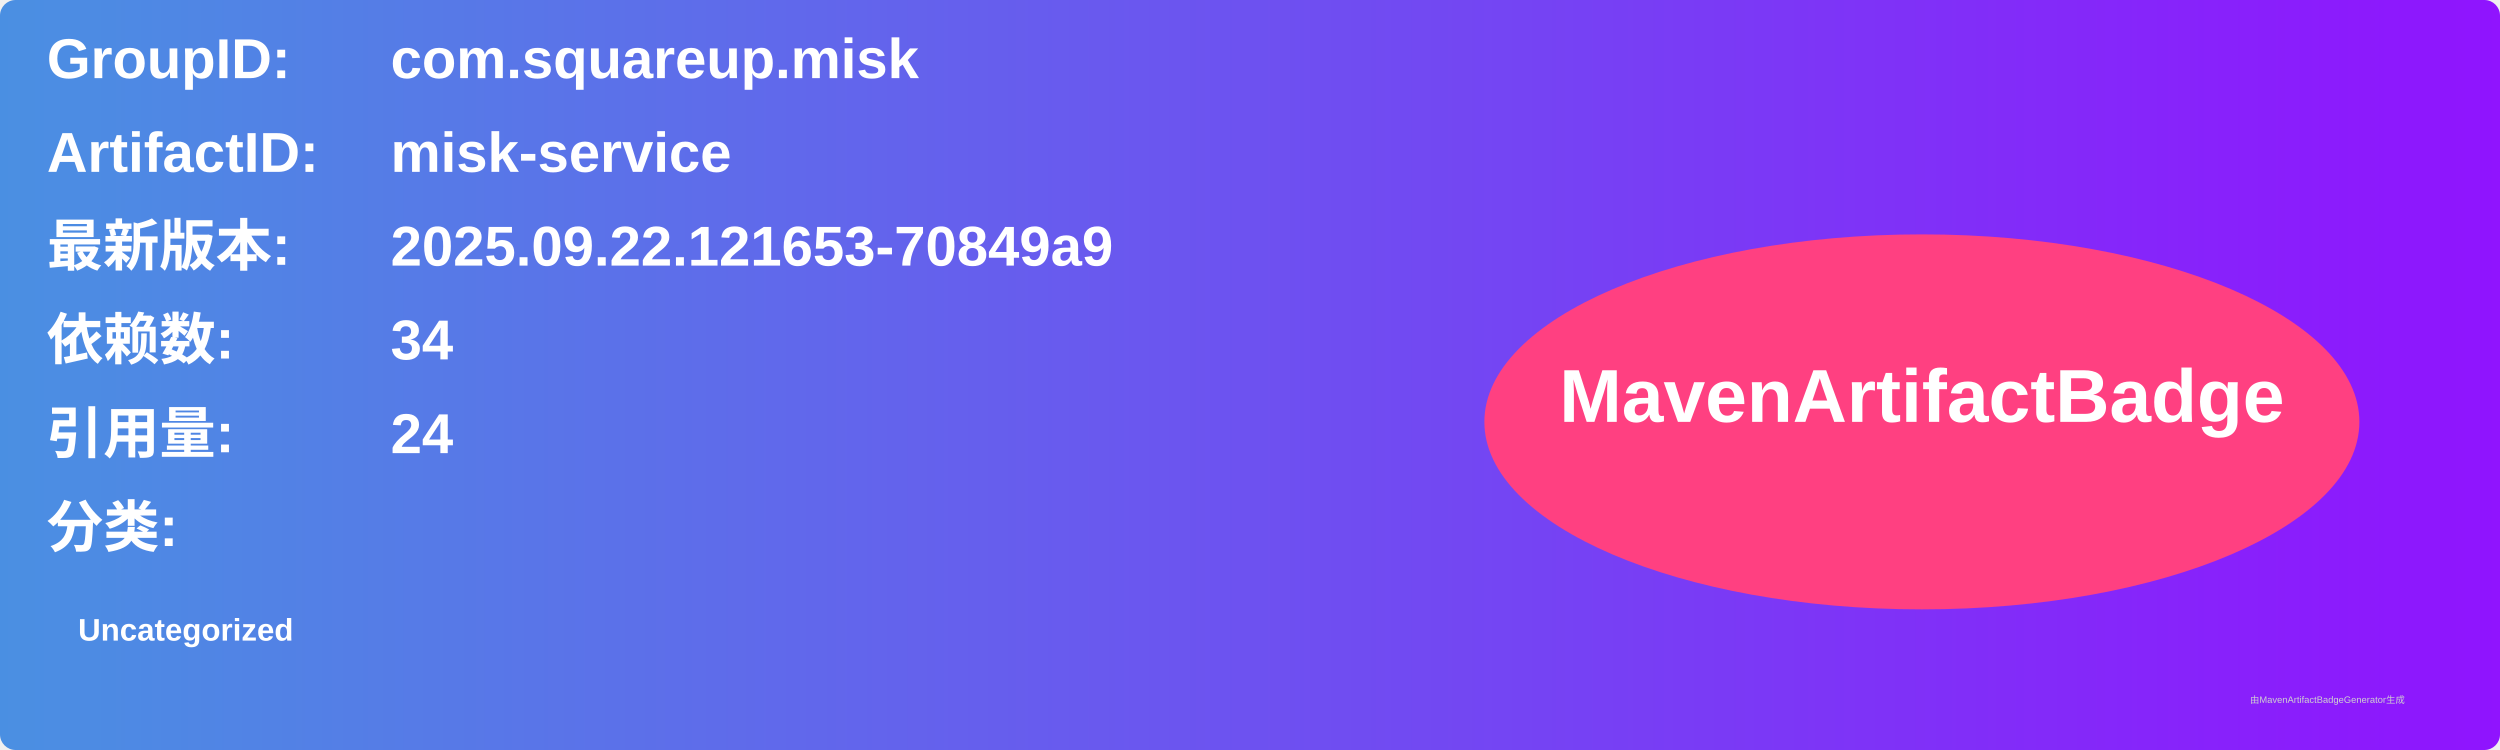
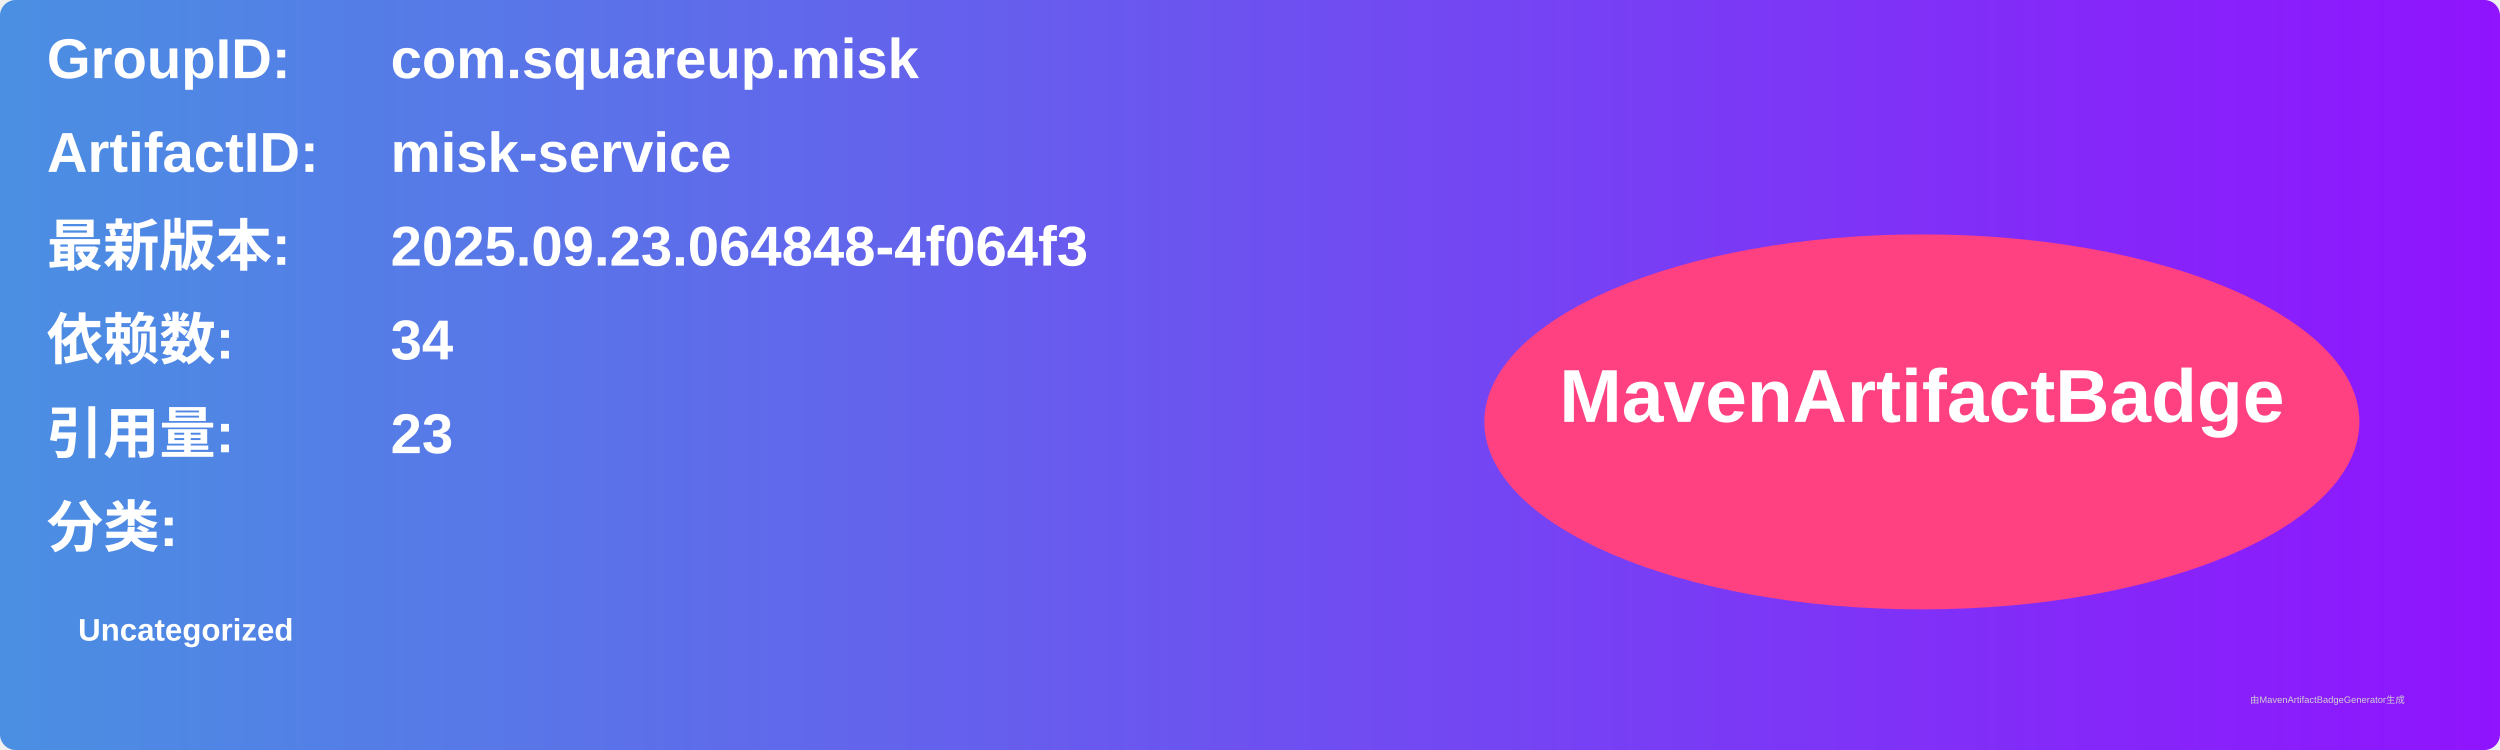
<svg xmlns="http://www.w3.org/2000/svg" width="800" height="240" viewBox="0 0 800 240">
  <linearGradient id="grad" x1="0%" y1="0%" x2="100%" y2="0%">
    <stop offset="0%" stop-color="#4a90e2" />
    <stop offset="100%" stop-color="#9013fe" />
  </linearGradient>
  <rect width="100%" height="100%" rx="5" ry="5" fill="url(#grad)" />
  <g transform="translate(15, 15)">
    <text x="0" y="10" font-family="Arial" font-size="18" fill="white" font-weight="bold" width="260">GroupID:</text>
    <text x="110" y="10" font-family="Arial" font-size="18" fill="white" font-weight="bold" width="460">com.squareup.misk</text>
    <text x="0" y="40" font-family="Arial" font-size="18" fill="white" font-weight="bold" width="260">ArtifactID:</text>
    <text x="110" y="40" font-family="Arial" font-size="18" fill="white" font-weight="bold" width="460">misk-service</text>
    <text x="0" y="70" font-family="Arial" font-size="18" fill="white" font-weight="bold">最新版本:</text>
    <text x="110" y="70" font-family="Arial" font-size="18" fill="white" font-weight="bold">
-       <tspan font-weight="bold">2025.09.22.121653-70849a9</tspan>
+       <tspan font-weight="bold">2025.09.23.064848-4f064f3</tspan>
    </text>
    <text x="0" y="100" font-family="Arial" font-size="18" fill="white" font-weight="bold">依赖数: </text>
    <text x="110" y="100" font-family="Arial" font-size="18" fill="white">
      <tspan font-weight="bold">34</tspan>
    </text>
    <text x="0" y="130" font-family="Arial" font-size="18" fill="white" font-weight="bold">引用量: </text>
    <text x="110" y="130" font-family="Arial" font-size="18" fill="white">
-       <tspan font-weight="bold">24</tspan>
+       <tspan font-weight="bold">23</tspan>
    </text>
    <text x="0" y="160" font-family="Arial" font-size="18" fill="white" font-weight="bold">分类:</text>
    <text x="10" y="190" font-family="Arial" font-size="10" fill="white">
      <tspan font-weight="bold">Uncategorized</tspan>
    </text>
    <ellipse cx="600" cy="120" rx="140" ry="60" fill="#ff4081" />
    <text x="600" y="120" text-anchor="middle" font-family="Arial" font-size="24" fill="white" font-weight="bold">MavenArtifactBadge</text>
  </g>
  <text x="720" y="225" font-family="Arial" font-size="3" fill="#d0d0d0">由MavenArtifactBadgeGenerator生成</text>
</svg>
